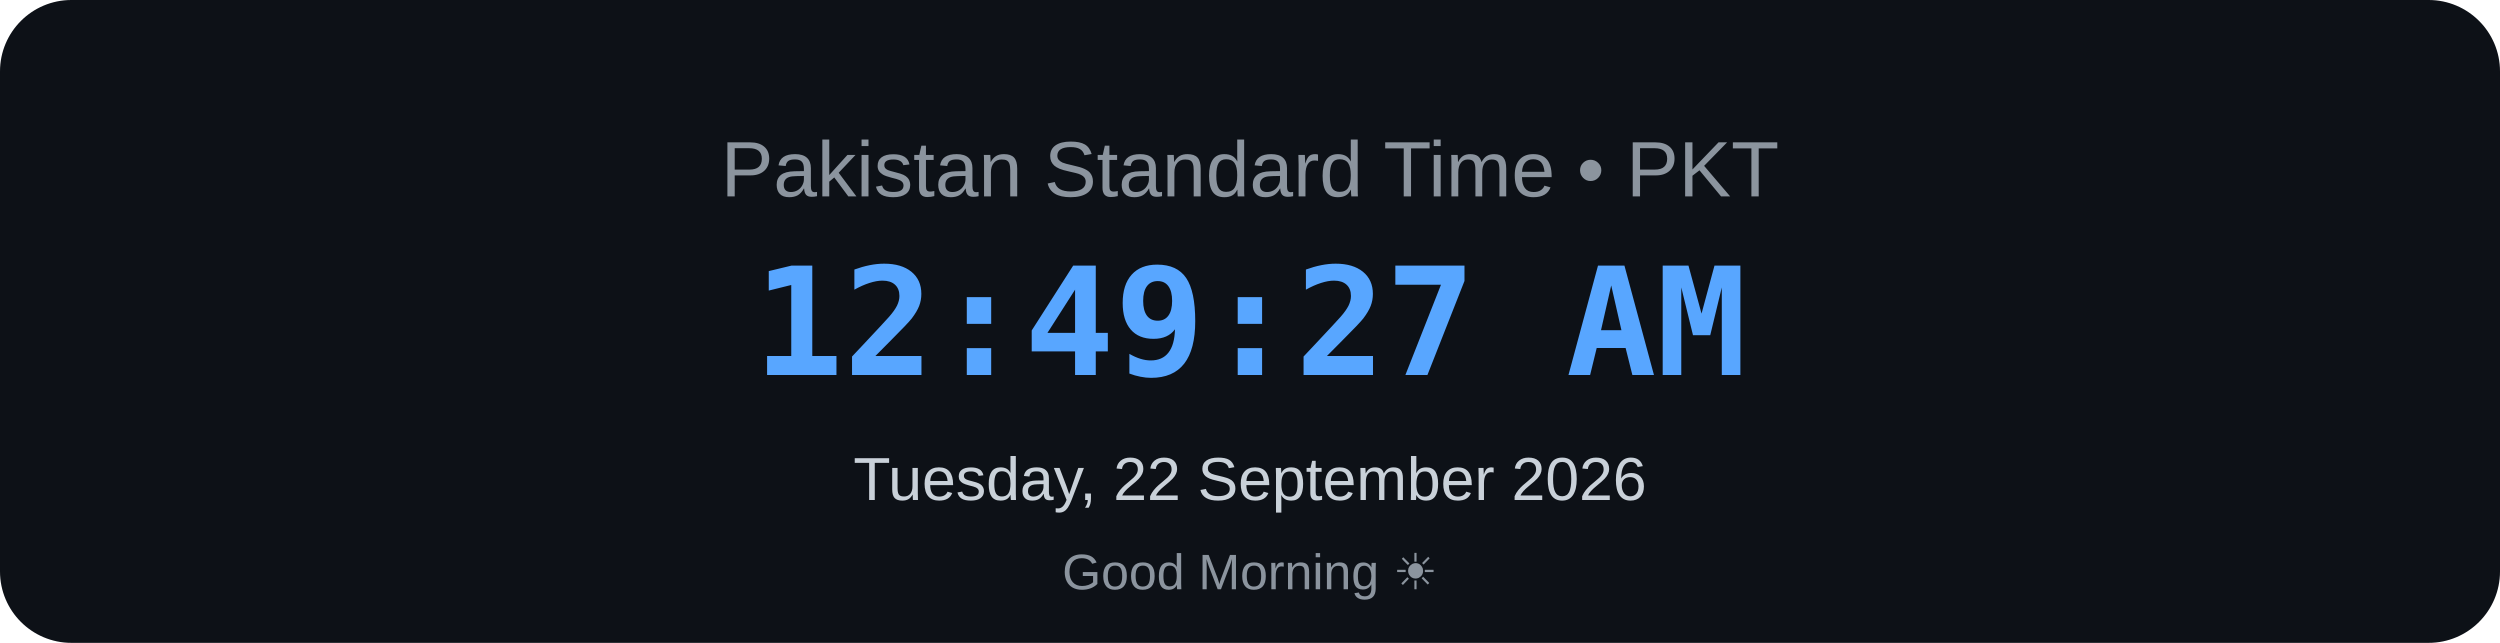
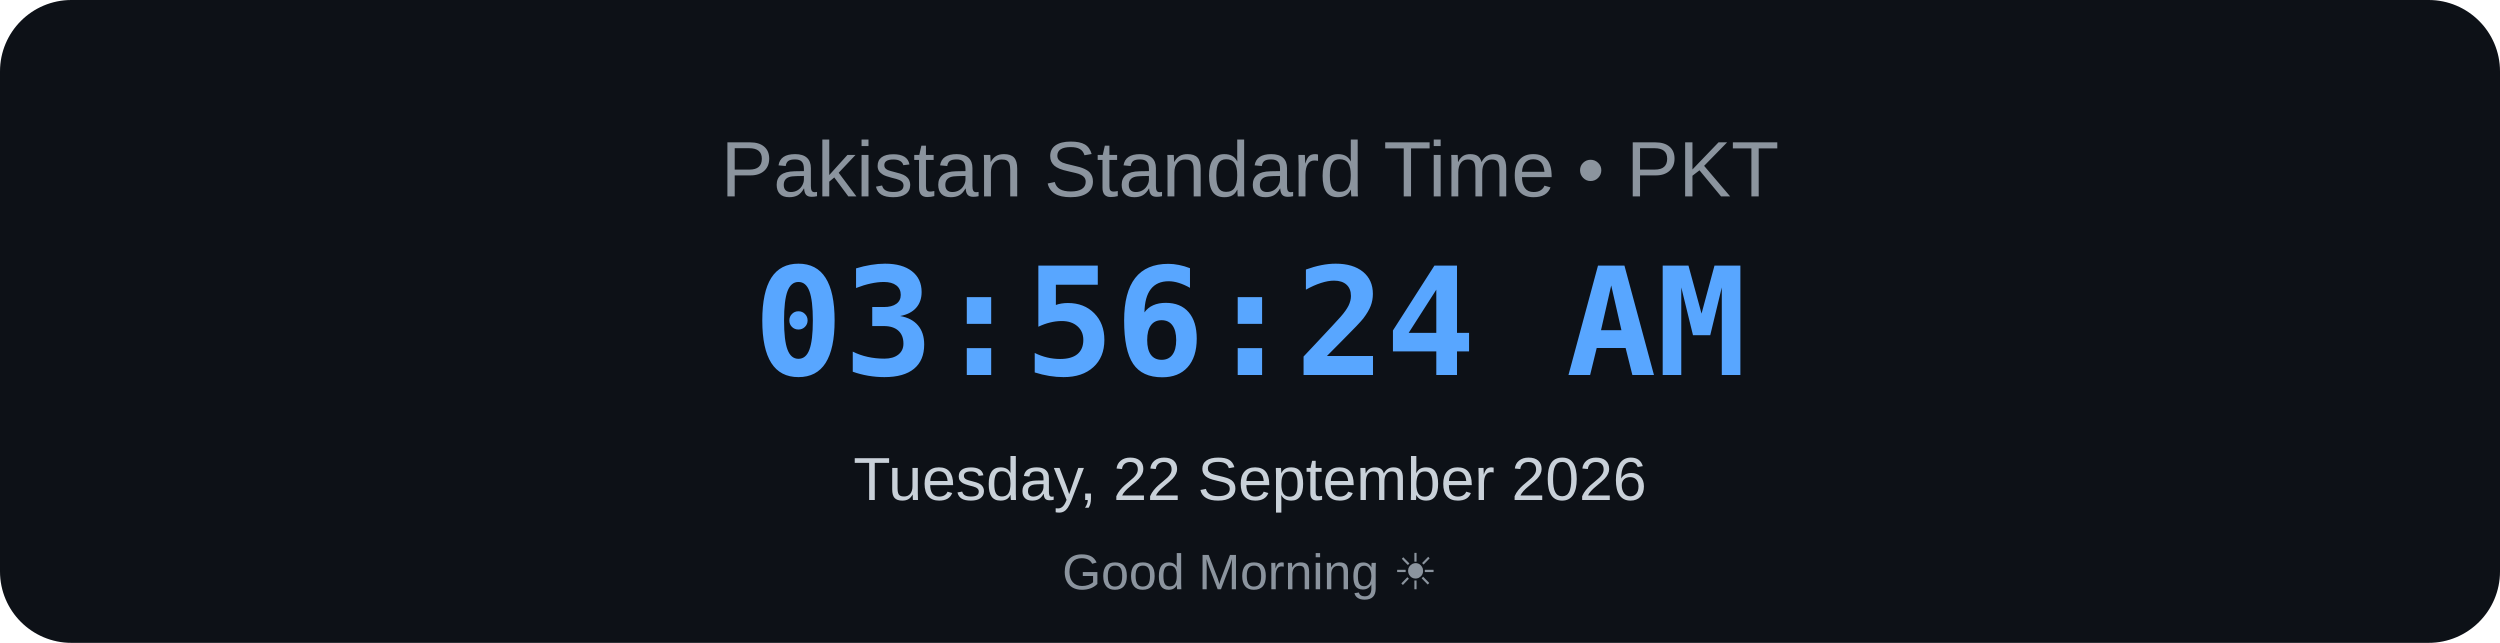
<svg xmlns="http://www.w3.org/2000/svg" width="700" height="180" viewBox="0 0 700 180">
  <rect width="700" height="180" rx="20" fill="#0d1117" />
  <text x="350" y="55" text-anchor="middle" font-family="Arial, sans-serif" font-size="22" fill="#8b949e">
    Pakistan Standard Time • PKT
</text>
  <text x="350" y="105" text-anchor="middle" font-family="monospace" font-size="42" font-weight="bold" fill="#58a6ff">
-     12:49:27 AM
+     03:56:24 AM
</text>
  <text x="350" y="140" text-anchor="middle" font-family="Arial, sans-serif" font-size="17" fill="#c9d1d9">
    Tuesday, 22 September 2026
</text>
  <text x="350" y="165" text-anchor="middle" font-family="Arial, sans-serif" font-size="14" fill="#8b949e">
    Good Morning ☀
</text>
</svg>
